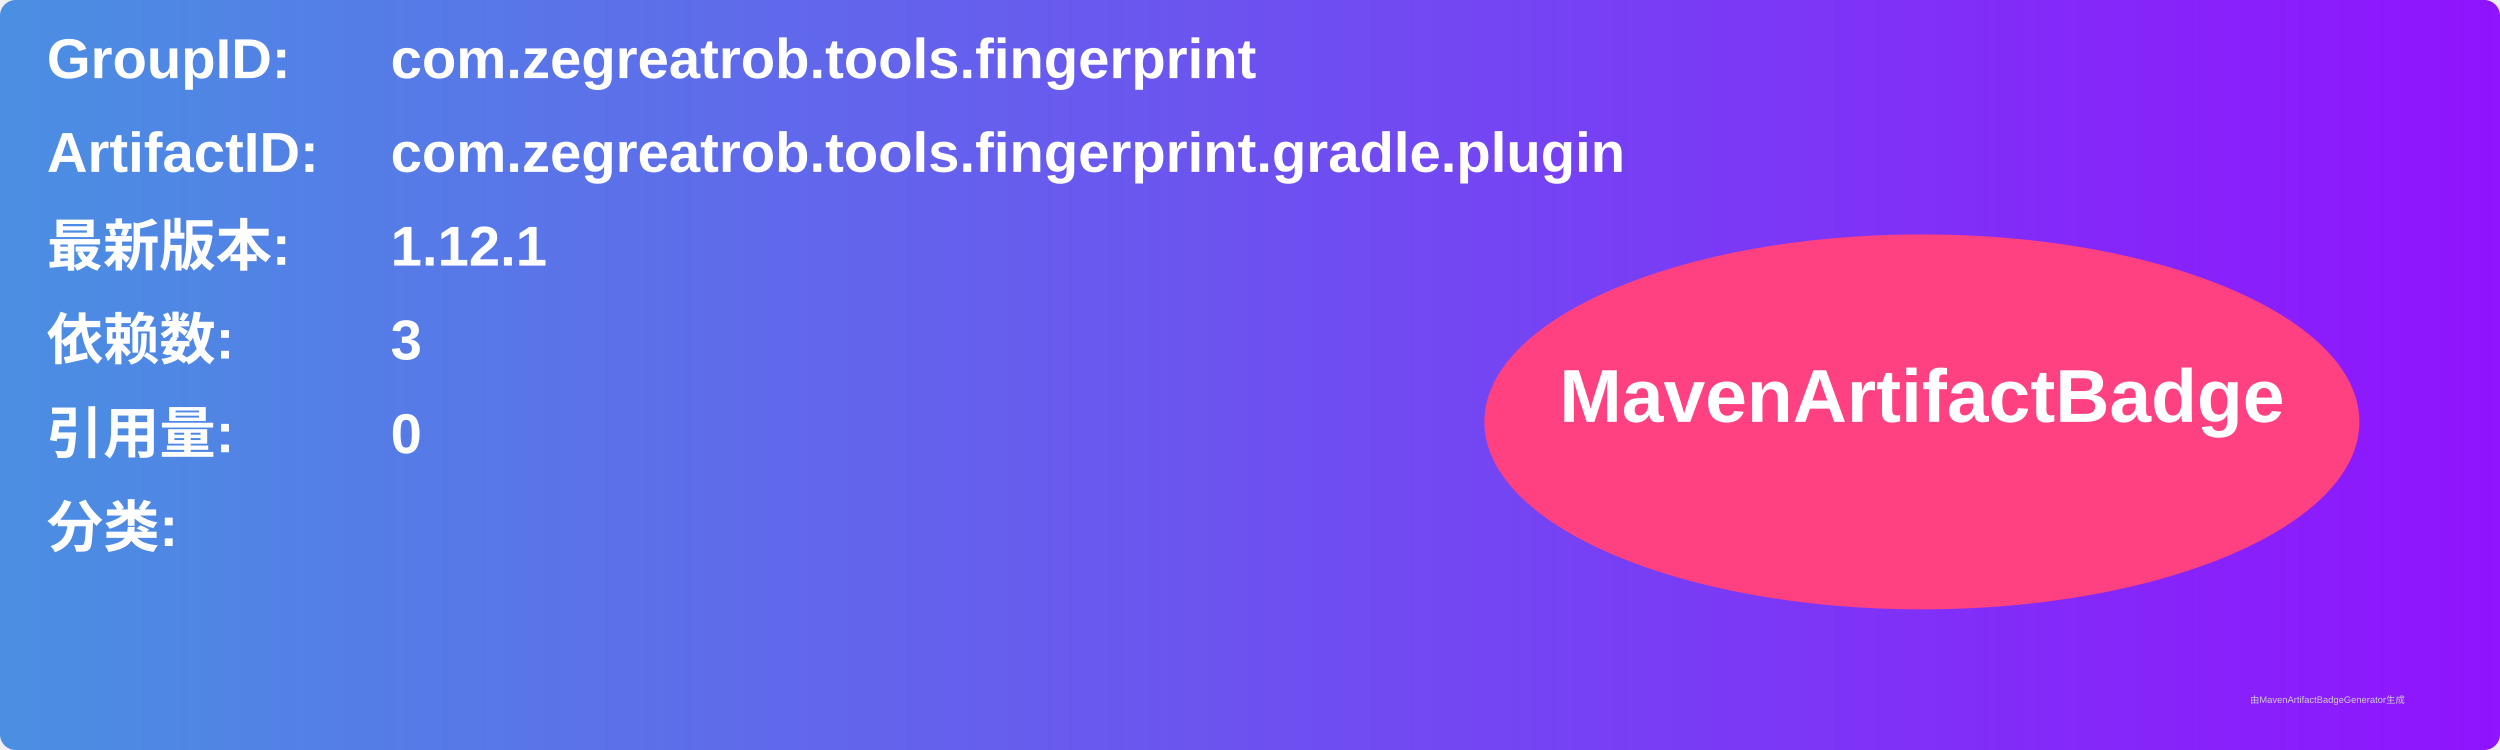
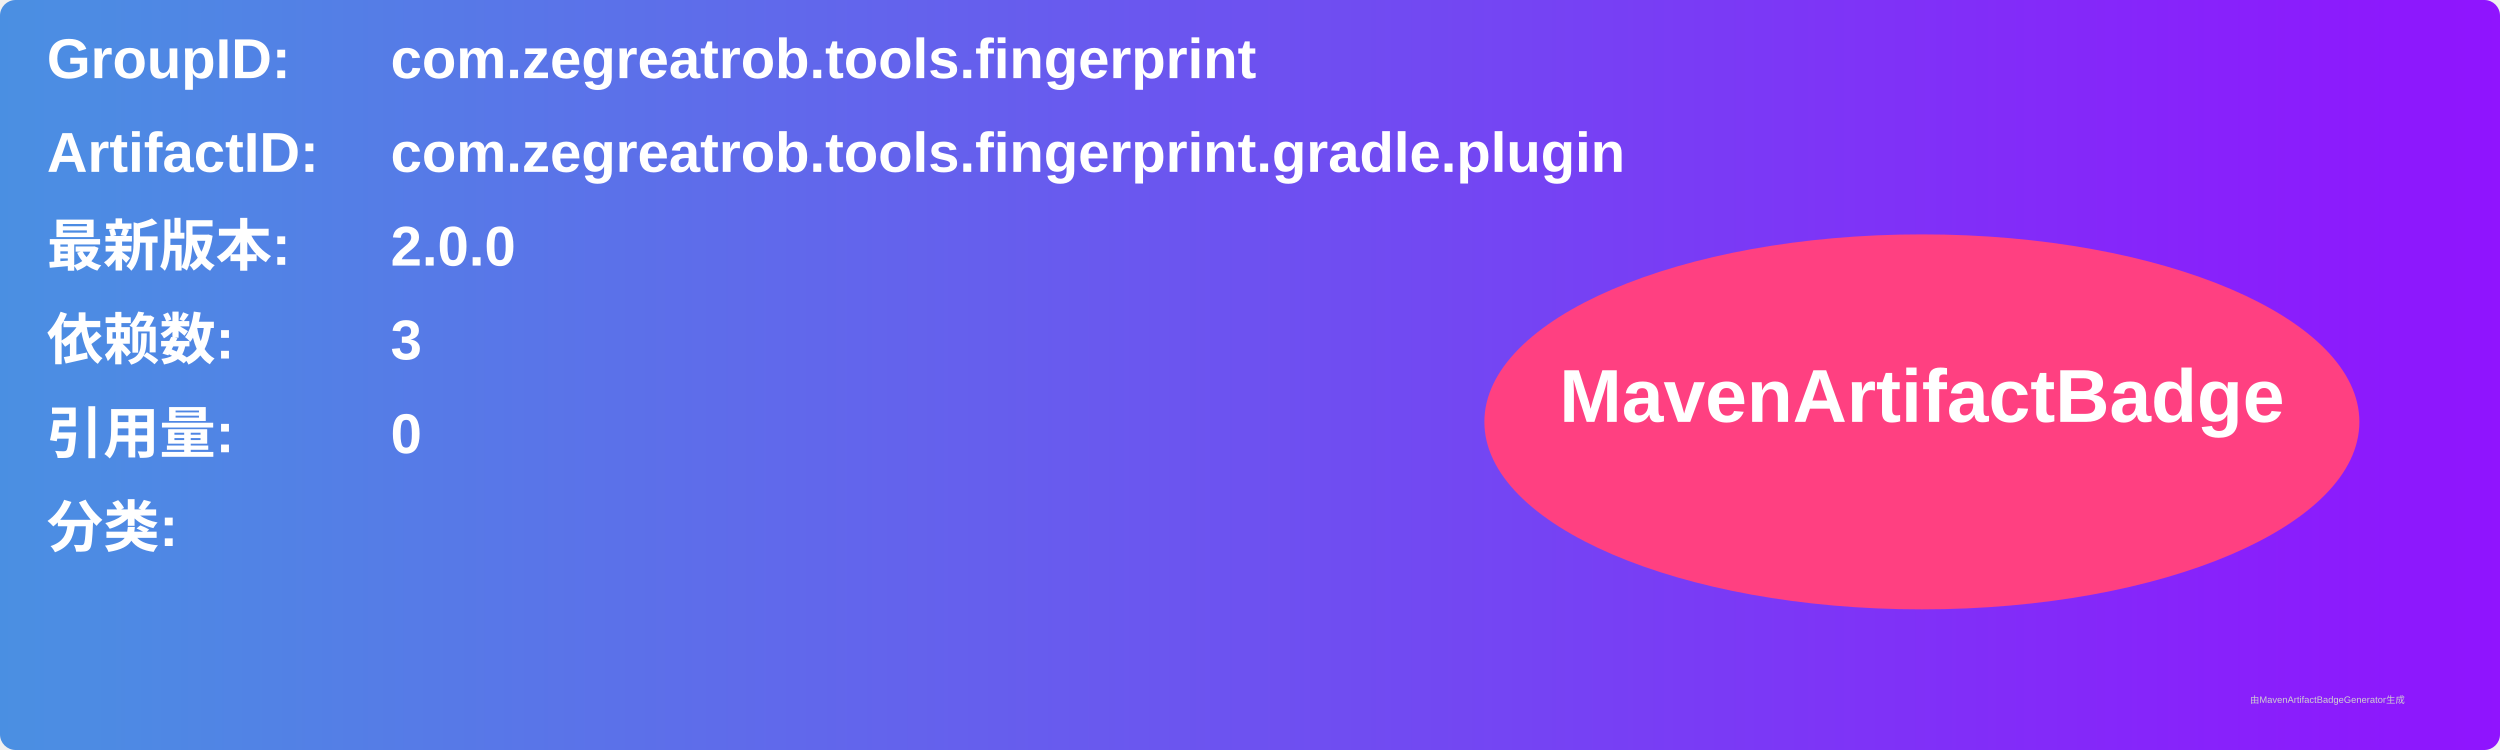
<svg xmlns="http://www.w3.org/2000/svg" width="800" height="240" viewBox="0 0 800 240">
  <linearGradient id="grad" x1="0%" y1="0%" x2="100%" y2="0%">
    <stop offset="0%" stop-color="#4a90e2" />
    <stop offset="100%" stop-color="#9013fe" />
  </linearGradient>
  <rect width="100%" height="100%" rx="5" ry="5" fill="url(#grad)" />
  <g transform="translate(15, 15)">
    <text x="0" y="10" font-family="Arial" font-size="18" fill="white" font-weight="bold" width="260">GroupID:</text>
    <text x="110" y="10" font-family="Arial" font-size="18" fill="white" font-weight="bold" width="460">com.zegreatrob.tools.fingerprint</text>
    <text x="0" y="40" font-family="Arial" font-size="18" fill="white" font-weight="bold" width="260">ArtifactID:</text>
    <text x="110" y="40" font-family="Arial" font-size="18" fill="white" font-weight="bold" width="460">com.zegreatrob.tools.fingerprint.gradle.plugin</text>
    <text x="0" y="70" font-family="Arial" font-size="18" fill="white" font-weight="bold">最新版本:</text>
    <text x="110" y="70" font-family="Arial" font-size="18" fill="white" font-weight="bold">
-       <tspan font-weight="bold">1.12.1</tspan>
+       <tspan font-weight="bold">2.0.0</tspan>
    </text>
    <text x="0" y="100" font-family="Arial" font-size="18" fill="white" font-weight="bold">依赖数: </text>
    <text x="110" y="100" font-family="Arial" font-size="18" fill="white">
      <tspan font-weight="bold">3</tspan>
    </text>
    <text x="0" y="130" font-family="Arial" font-size="18" fill="white" font-weight="bold">引用量: </text>
    <text x="110" y="130" font-family="Arial" font-size="18" fill="white">
      <tspan font-weight="bold">0</tspan>
    </text>
    <text x="0" y="160" font-family="Arial" font-size="18" fill="white" font-weight="bold">分类:</text>
    <text x="10" y="190" font-family="Arial" font-size="10" fill="white">
      <tspan font-weight="bold" />
    </text>
    <ellipse cx="600" cy="120" rx="140" ry="60" fill="#ff4081" />
    <text x="600" y="120" text-anchor="middle" font-family="Arial" font-size="24" fill="white" font-weight="bold">MavenArtifactBadge</text>
  </g>
  <text x="720" y="225" font-family="Arial" font-size="3" fill="#d0d0d0">由MavenArtifactBadgeGenerator生成</text>
</svg>
